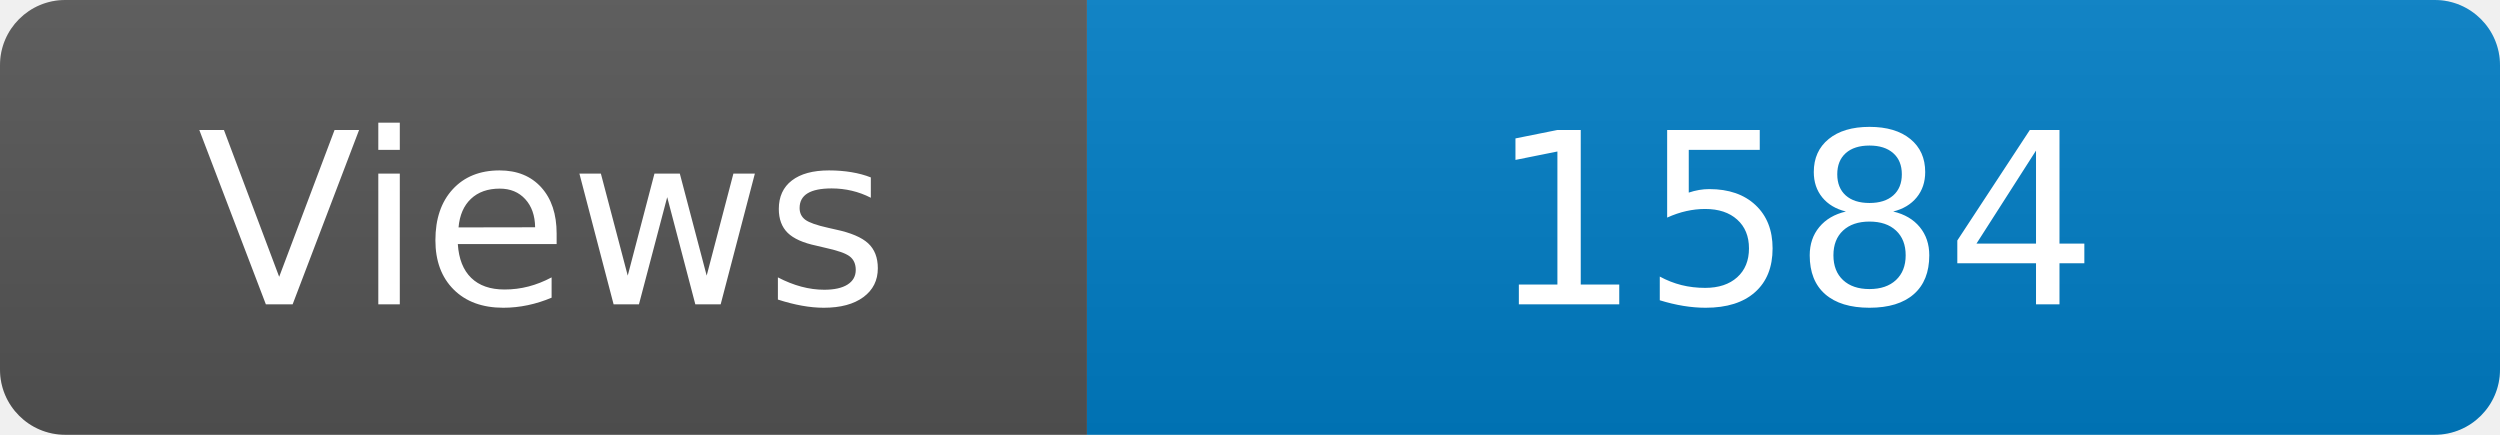
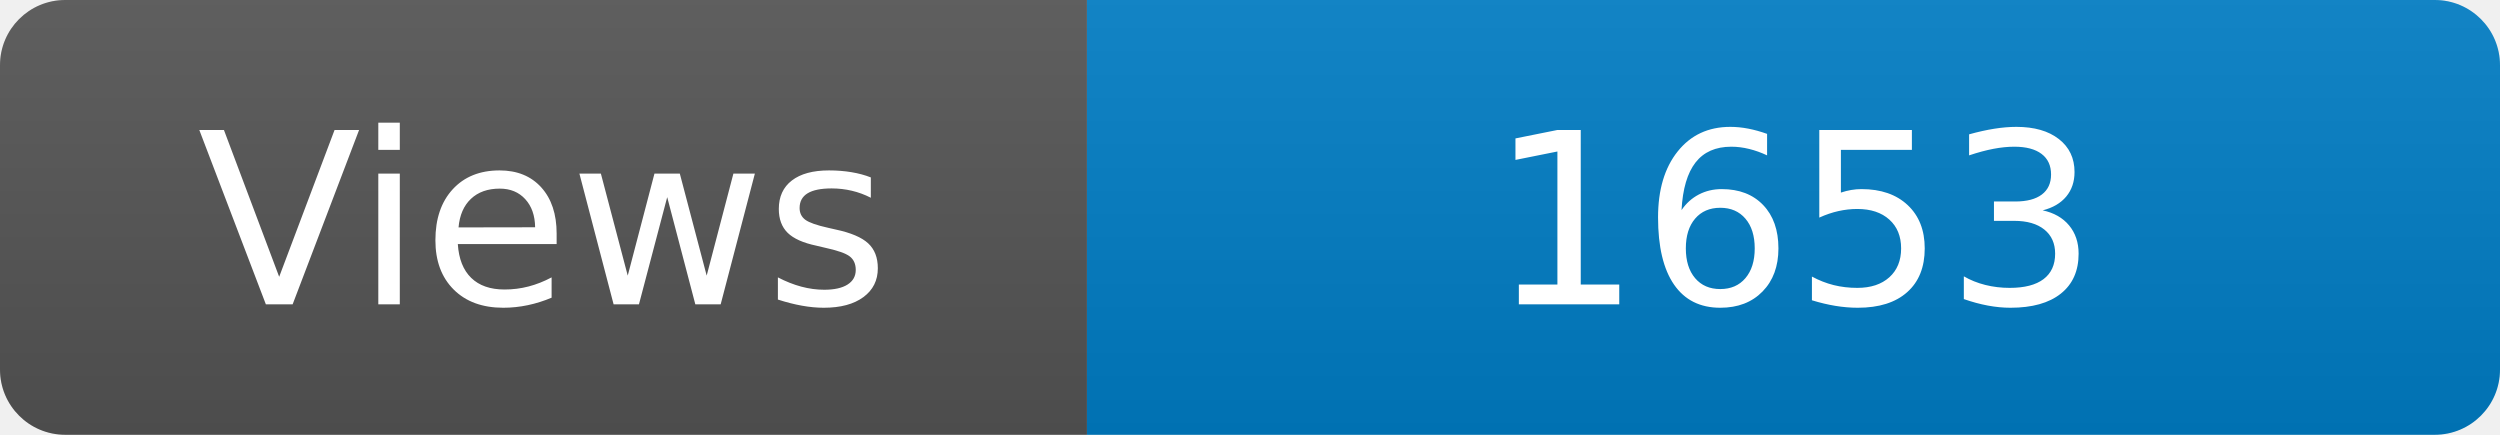
<svg xmlns="http://www.w3.org/2000/svg" width="115" height="20" role="img" aria-label="Maintained?: yes">
  <linearGradient id="s" x2="0" y2="100%">
    <stop offset="0" stop-color="#bbb" stop-opacity=".1" />
    <stop offset="1" stop-opacity=".1" />
  </linearGradient>
  <clipPath id="r">
    <rect width="115" height="20" rx="3" fill="#fff" />
  </clipPath>
  <g clip-path="url(#r)">
    <rect width="50" height="20" fill="#555" />
    <rect x="50" width="160" height="20" fill="#007ec6" />
    <rect width="115" height="20" fill="url(#s)" />
  </g>
  <g fill="#fff" text-anchor="middle" font-family="Verdana,Geneva,DejaVu Sans,sans-serif" font-size="110">
    <text x="250" y="140" transform="scale(.1)" fill="#fff">Views</text>
-     <text x="825" y="140" transform="scale(.1)" fill="#fff">1584</text>
+     <text x="825" y="140" transform="scale(.1)" fill="#fff">1653</text>
  </g>
</svg>
